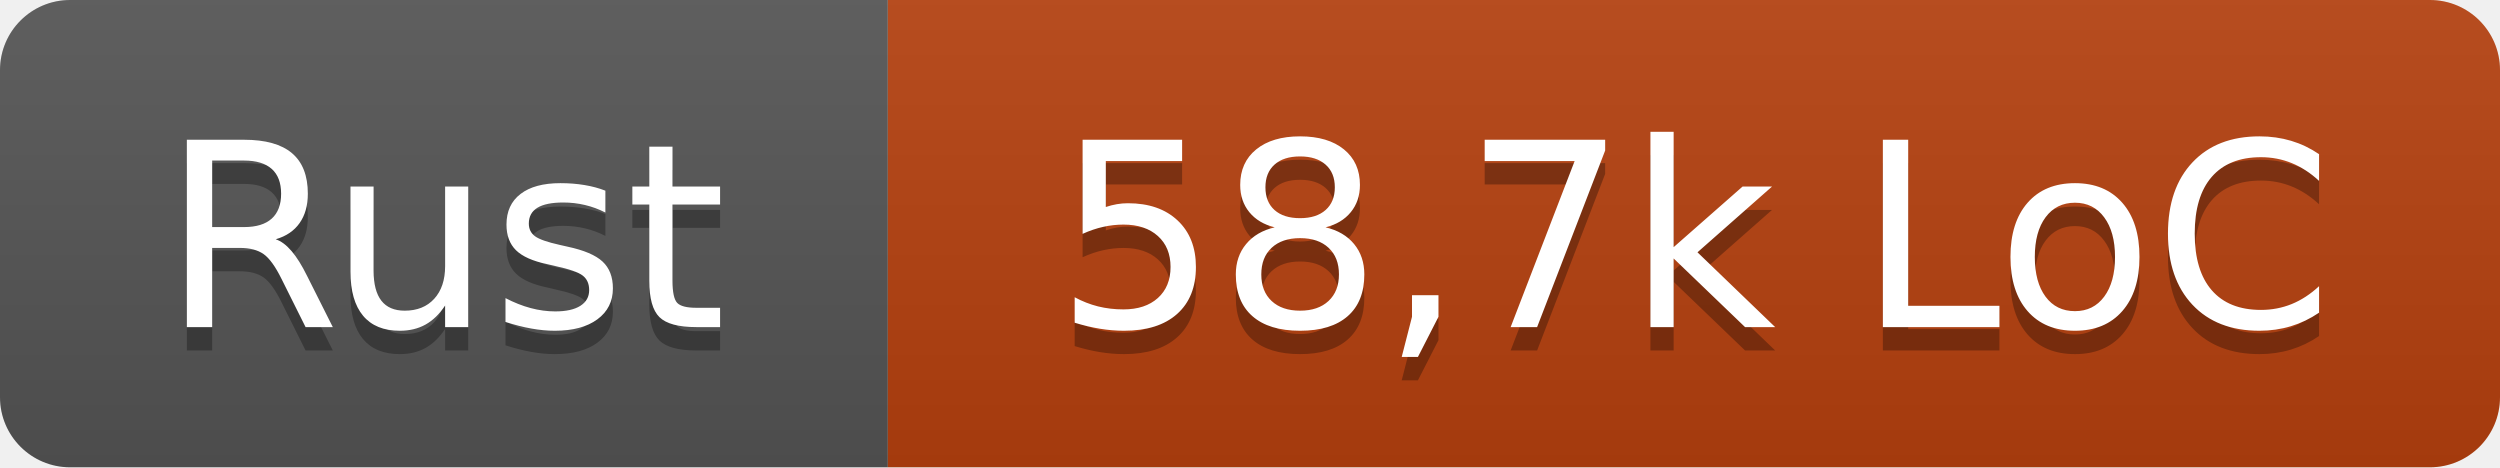
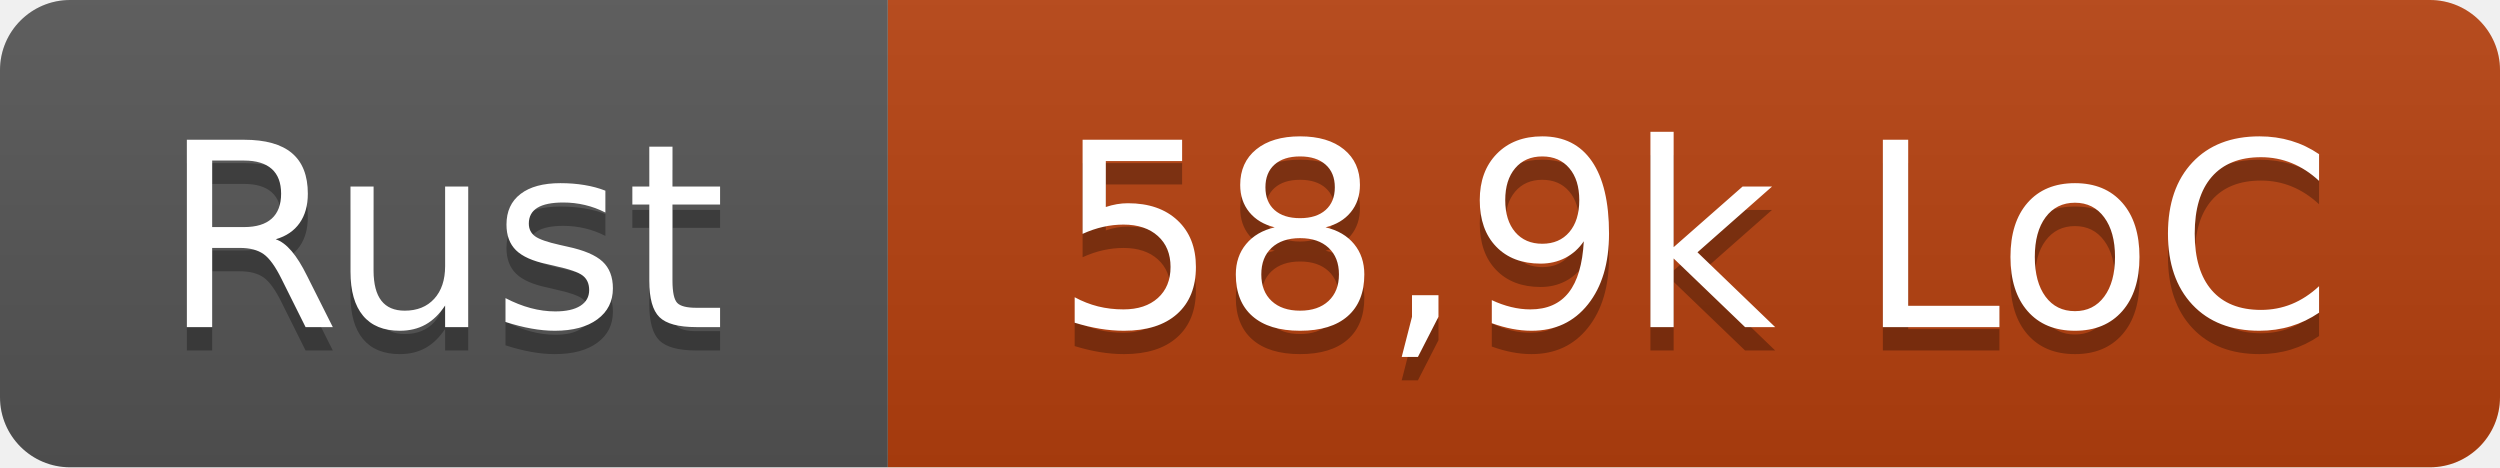
- <svg xmlns="http://www.w3.org/2000/svg" width="107" height="20" role="img" aria-label="Rust: 58,7k LoC">
+ <svg xmlns="http://www.w3.org/2000/svg" width="107" height="20" role="img" aria-label="Rust: 58,9k LoC">
  <linearGradient id="s" x2="0" y2="100%">
    <stop offset="0" stop-color="#bbb" stop-opacity=".1" />
    <stop offset="1" stop-opacity=".1" />
  </linearGradient>
  <clipPath id="r">
    <rect width="107" height="20" rx="3" fill="#fff" />
  </clipPath>
  <g clip-path="url(#r)">
    <rect width="38" height="20" fill="#555" />
    <rect x="38" width="69" height="20" fill="#b7410e" />
    <rect width="107" height="20" fill="url(#s)" />
  </g>
  <g fill="#fff" text-anchor="middle" font-family="Verdana,Geneva,DejaVu Sans,sans-serif" text-rendering="geometricPrecision" font-size="110">
    <text x="190" y="150" fill="#010101" fill-opacity=".3" transform="scale(.1)" textLength="260">Rust</text>
    <text x="190" y="140" transform="scale(.1)" textLength="260">Rust</text>
-     <text x="725" y="150" fill="#010101" fill-opacity=".3" transform="scale(.1)" textLength="570">58,7k LoC</text>
-     <text x="725" y="140" transform="scale(.1)" textLength="570">58,7k LoC</text>
+     <text x="725" y="150" fill="#010101" fill-opacity=".3" transform="scale(.1)" textLength="570">58,9k LoC</text>
+     <text x="725" y="140" transform="scale(.1)" textLength="570">58,9k LoC</text>
  </g>
</svg>
